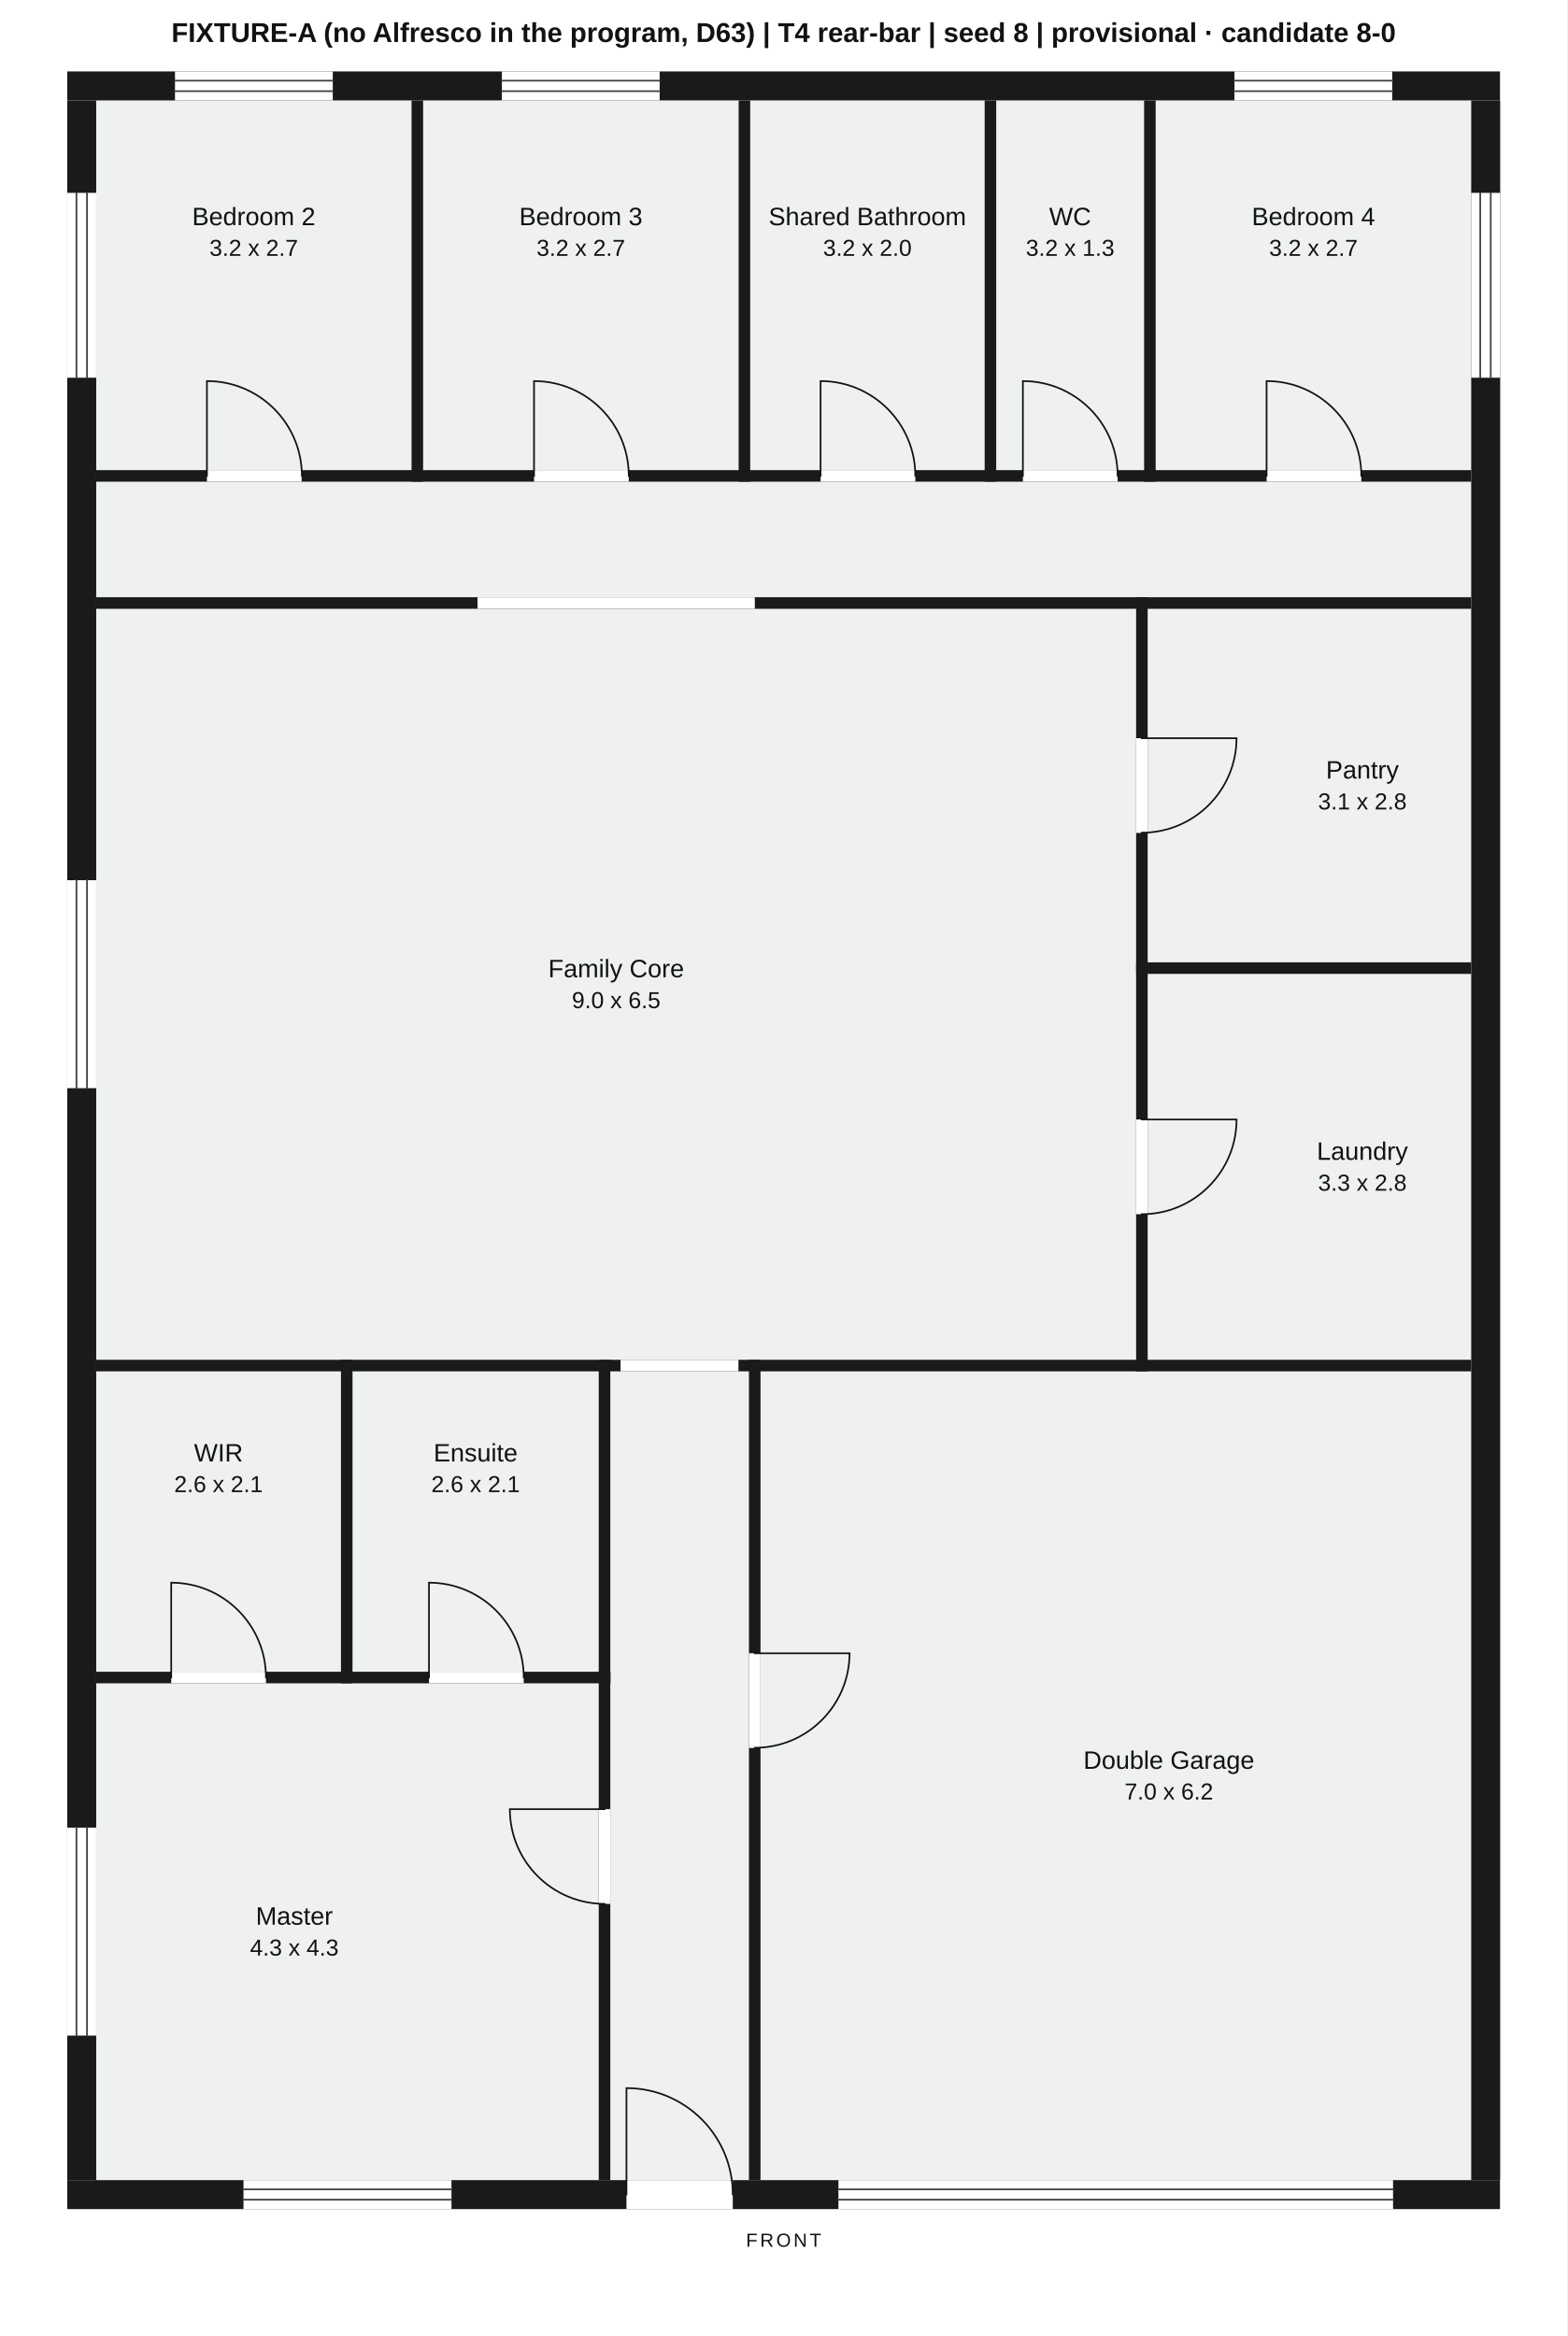
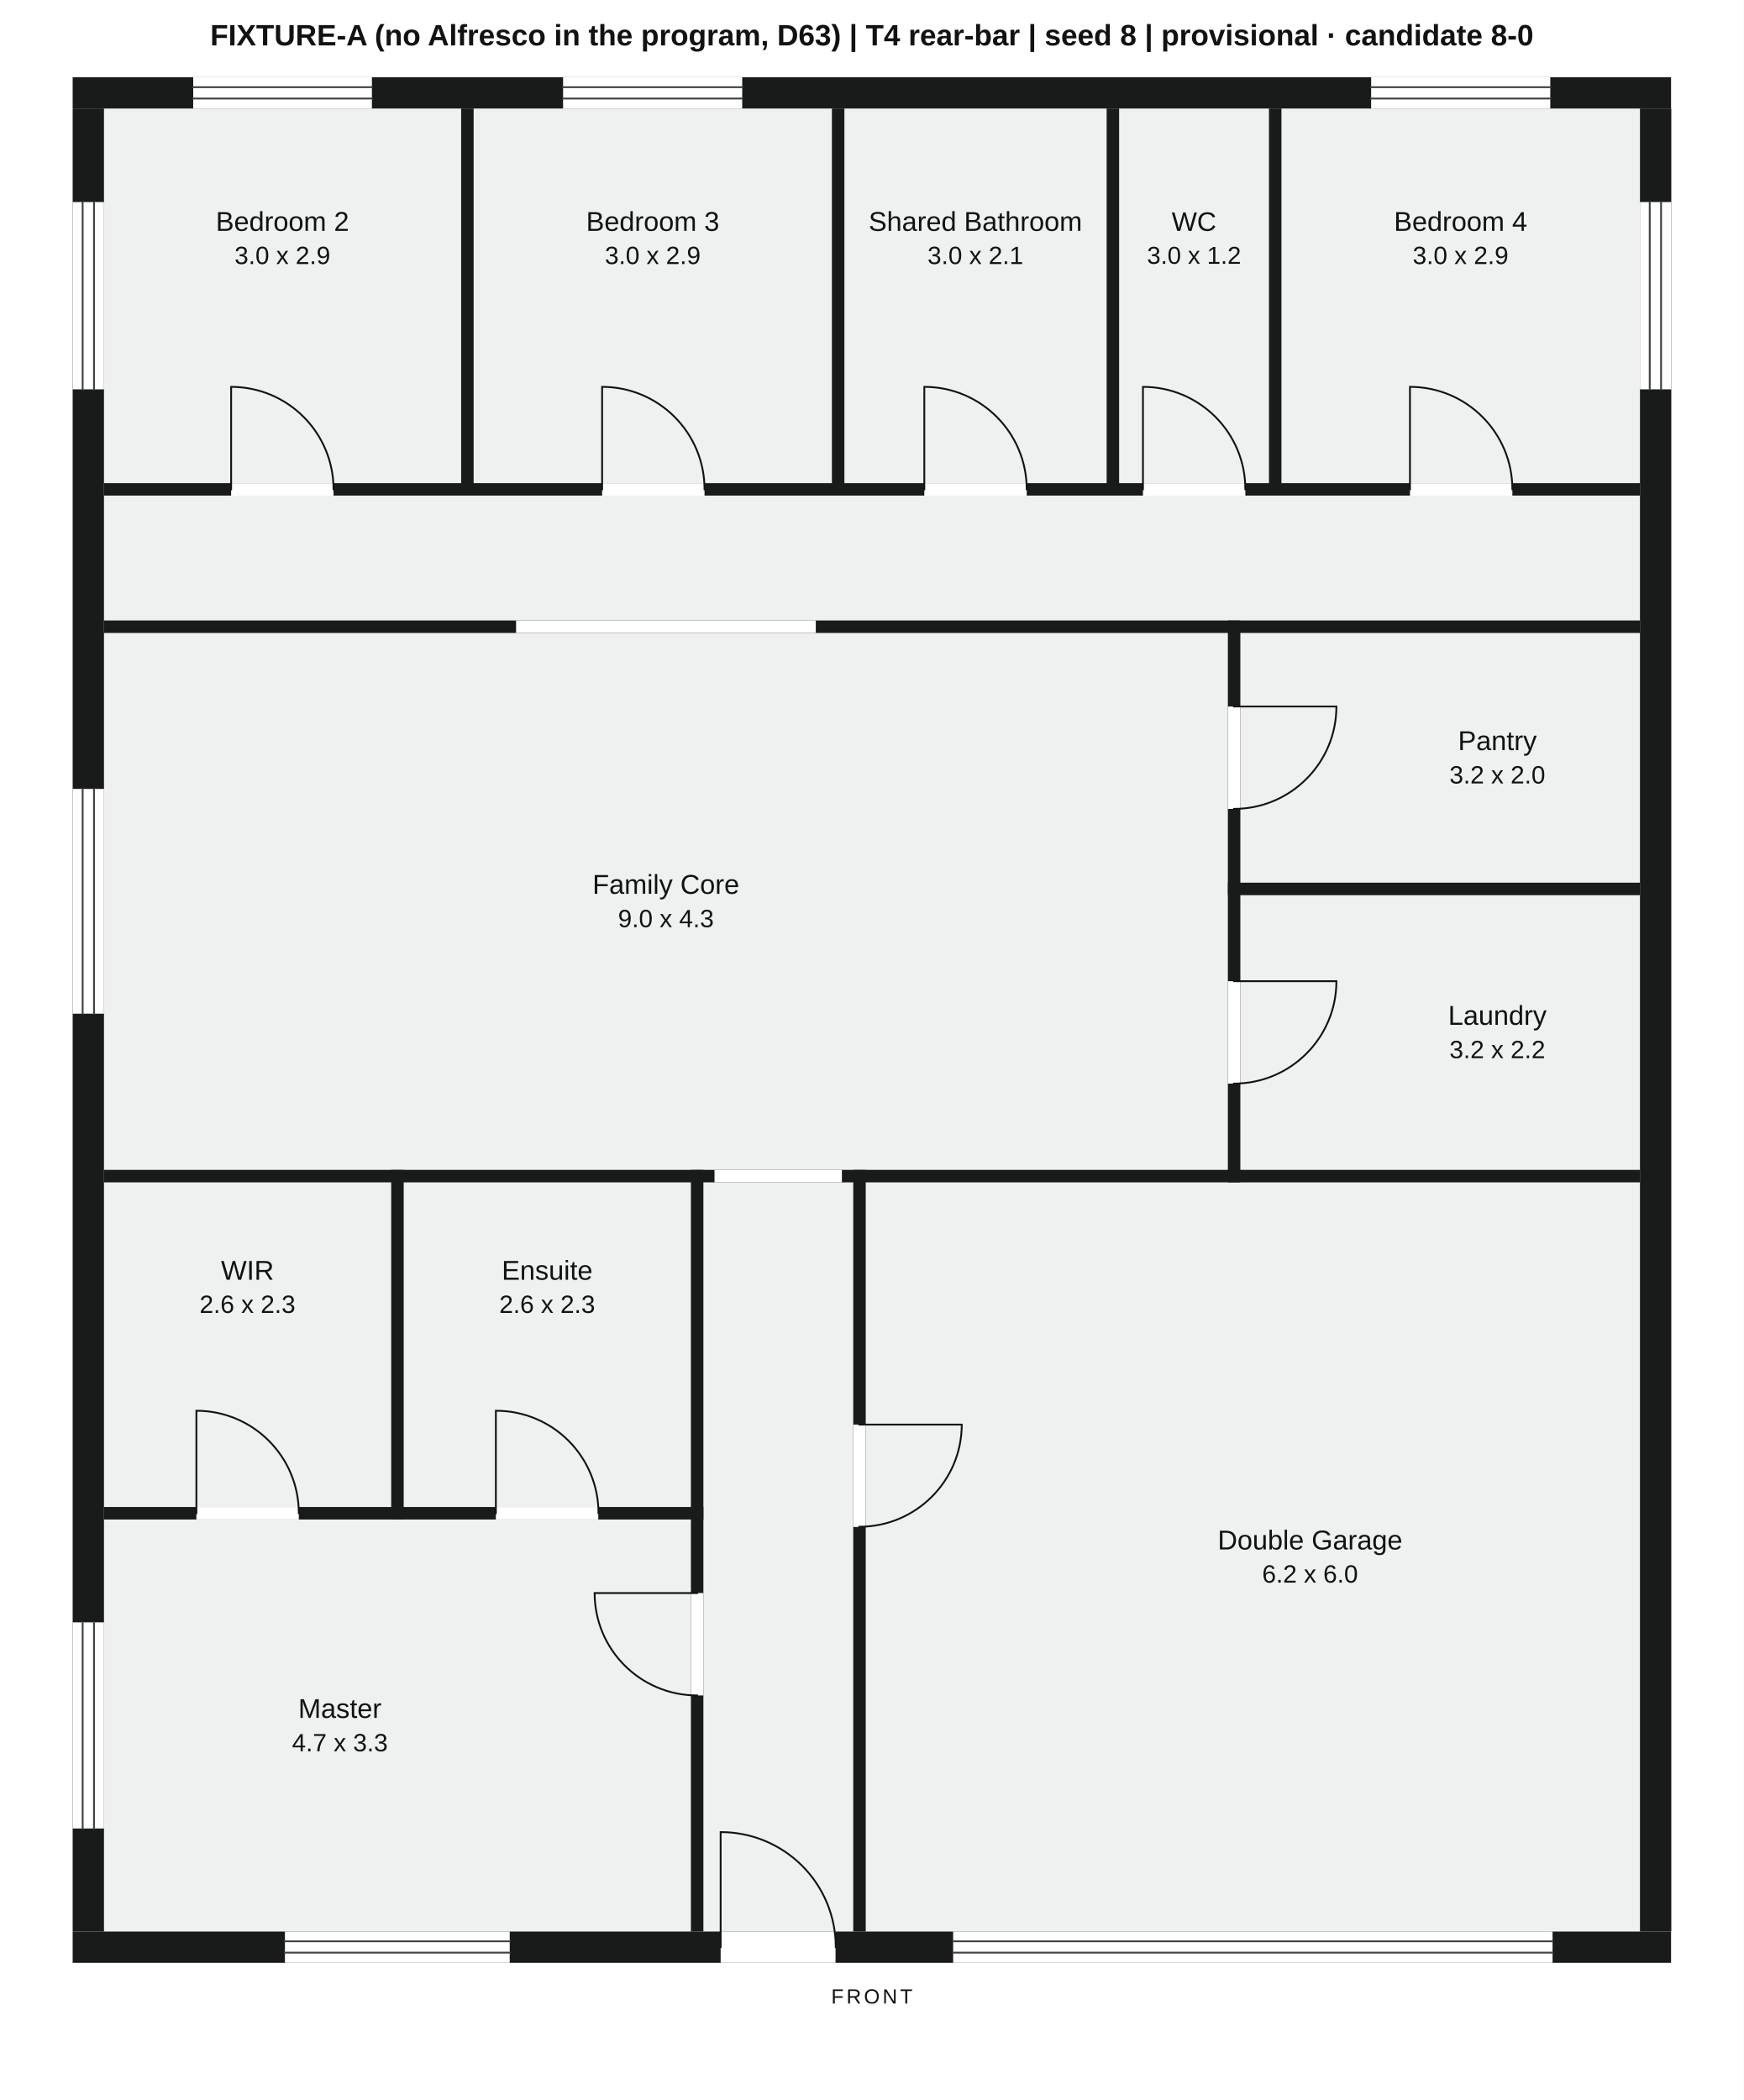
- <svg xmlns="http://www.w3.org/2000/svg" width="746" height="1112" viewBox="0 0 746 1112" role="img" aria-label="FIXTURE-A (no Alfresco in the program, D63) | T4 rear-bar | seed 8 | provisional · candidate 8-0" font-family="Arial, Helvetica, sans-serif" shape-rendering="geometricPrecision">
+ <svg xmlns="http://www.w3.org/2000/svg" width="768" height="925" viewBox="0 0 768 925" role="img" aria-label="FIXTURE-A (no Alfresco in the program, D63) | T4 rear-bar | seed 8 | provisional · candidate 8-0" font-family="Arial, Helvetica, sans-serif" shape-rendering="geometricPrecision">
  <rect width="100%" height="100%" fill="#fff" />
-   <rect x="45.8" y="47.8" width="654.5" height="990.0" fill="#eef1ef" stroke="none" />
-   <rect x="45.8" y="801.3" width="239.3" height="236.5" fill="#eef1ef" stroke="none" />
-   <rect x="45.8" y="652.8" width="116.6" height="143.0" fill="#eef1ef" stroke="none" />
-   <rect x="167.8" y="652.8" width="117.2" height="143.0" fill="#eef1ef" stroke="none" />
-   <rect x="362.0" y="652.8" width="338.3" height="385.0" fill="#eef1ef" stroke="none" />
-   <rect x="45.8" y="289.8" width="495.0" height="357.5" fill="#eef1ef" stroke="none" />
-   <rect x="546.3" y="463.6" width="154.0" height="183.7" fill="#eef1ef" stroke="none" />
-   <rect x="546.3" y="289.8" width="154.0" height="168.3" fill="#eef1ef" stroke="none" />
-   <rect x="45.8" y="47.8" width="150.2" height="176.0" fill="#eef1ef" stroke="none" />
-   <rect x="201.4" y="47.8" width="150.2" height="176.0" fill="#eef1ef" stroke="none" />
-   <rect x="357.1" y="47.8" width="111.7" height="176.0" fill="#eef1ef" stroke="none" />
-   <rect x="474.2" y="47.8" width="70.4" height="176.0" fill="#eef1ef" stroke="none" />
-   <rect x="550.1" y="47.8" width="150.2" height="176.0" fill="#eef1ef" stroke="none" />
-   <rect x="290.5" y="966.3" width="66.0" height="71.5" fill="#eef1ef" stroke="none" />
-   <rect x="290.5" y="652.8" width="66.0" height="313.5" fill="#eef1ef" stroke="none" />
-   <rect x="45.8" y="229.3" width="654.5" height="55.0" fill="#eef1ef" stroke="none" />
-   <rect x="32.0" y="34.0" width="682.0" height="13.8" fill="#191b1a" stroke="none" />
-   <rect x="32.0" y="1037.8" width="682.0" height="13.8" fill="#191b1a" stroke="none" />
-   <rect x="32.0" y="47.8" width="13.8" height="990.0" fill="#191b1a" stroke="none" />
-   <rect x="700.3" y="47.8" width="13.8" height="990.0" fill="#191b1a" stroke="none" />
-   <rect x="285.0" y="647.3" width="5.5" height="390.5" fill="#191b1a" stroke="none" />
-   <rect x="162.3" y="647.3" width="5.5" height="154.0" fill="#191b1a" stroke="none" />
-   <rect x="356.5" y="647.3" width="5.5" height="390.5" fill="#191b1a" stroke="none" />
-   <rect x="540.8" y="284.3" width="5.5" height="368.5" fill="#191b1a" stroke="none" />
-   <rect x="195.9" y="47.8" width="5.5" height="181.5" fill="#191b1a" stroke="none" />
-   <rect x="351.6" y="47.8" width="5.5" height="181.5" fill="#191b1a" stroke="none" />
-   <rect x="468.7" y="47.8" width="5.5" height="181.5" fill="#191b1a" stroke="none" />
-   <rect x="544.6" y="47.8" width="5.5" height="181.5" fill="#191b1a" stroke="none" />
-   <rect x="45.8" y="795.8" width="244.8" height="5.5" fill="#191b1a" stroke="none" />
-   <rect x="45.8" y="647.3" width="654.5" height="5.5" fill="#191b1a" stroke="none" />
-   <rect x="45.8" y="284.3" width="654.5" height="5.5" fill="#191b1a" stroke="none" />
-   <rect x="540.8" y="458.1" width="159.5" height="5.5" fill="#191b1a" stroke="none" />
-   <rect x="45.8" y="223.8" width="654.5" height="5.5" fill="#191b1a" stroke="none" />
+   <rect x="45.8" y="47.8" width="676.5" height="803.0" fill="#eef1ef" stroke="none" />
+   <rect x="45.8" y="669.3" width="258.5" height="181.5" fill="#eef1ef" stroke="none" />
+   <rect x="45.8" y="520.8" width="126.5" height="143.0" fill="#eef1ef" stroke="none" />
+   <rect x="177.8" y="520.8" width="126.5" height="143.0" fill="#eef1ef" stroke="none" />
+   <rect x="381.3" y="520.8" width="341.0" height="330.0" fill="#eef1ef" stroke="none" />
+   <rect x="45.8" y="278.8" width="495.0" height="236.5" fill="#eef1ef" stroke="none" />
+   <rect x="546.3" y="394.3" width="176.0" height="121.0" fill="#eef1ef" stroke="none" />
+   <rect x="546.3" y="278.8" width="176.0" height="110.0" fill="#eef1ef" stroke="none" />
+   <rect x="45.8" y="47.8" width="157.3" height="165.0" fill="#eef1ef" stroke="none" />
+   <rect x="208.6" y="47.8" width="157.8" height="165.0" fill="#eef1ef" stroke="none" />
+   <rect x="371.9" y="47.8" width="115.5" height="165.0" fill="#eef1ef" stroke="none" />
+   <rect x="492.9" y="47.8" width="66.0" height="165.0" fill="#eef1ef" stroke="none" />
+   <rect x="564.4" y="47.8" width="157.8" height="165.0" fill="#eef1ef" stroke="none" />
+   <rect x="309.8" y="779.3" width="66.0" height="71.5" fill="#eef1ef" stroke="none" />
+   <rect x="309.8" y="520.8" width="66.0" height="258.5" fill="#eef1ef" stroke="none" />
+   <rect x="45.8" y="218.3" width="676.5" height="55.0" fill="#eef1ef" stroke="none" />
+   <rect x="32.0" y="34.0" width="704.0" height="13.8" fill="#191b1a" stroke="none" />
+   <rect x="32.0" y="850.8" width="704.0" height="13.8" fill="#191b1a" stroke="none" />
+   <rect x="32.0" y="47.8" width="13.8" height="803.0" fill="#191b1a" stroke="none" />
+   <rect x="722.3" y="47.8" width="13.8" height="803.0" fill="#191b1a" stroke="none" />
+   <rect x="304.3" y="515.3" width="5.5" height="335.5" fill="#191b1a" stroke="none" />
+   <rect x="172.3" y="515.3" width="5.5" height="154.0" fill="#191b1a" stroke="none" />
+   <rect x="375.8" y="515.3" width="5.5" height="335.5" fill="#191b1a" stroke="none" />
+   <rect x="540.8" y="273.3" width="5.5" height="247.5" fill="#191b1a" stroke="none" />
+   <rect x="203.1" y="47.8" width="5.5" height="170.5" fill="#191b1a" stroke="none" />
+   <rect x="366.4" y="47.8" width="5.5" height="170.5" fill="#191b1a" stroke="none" />
+   <rect x="487.4" y="47.8" width="5.5" height="170.5" fill="#191b1a" stroke="none" />
+   <rect x="558.9" y="47.8" width="5.5" height="170.5" fill="#191b1a" stroke="none" />
+   <rect x="45.8" y="663.8" width="264.0" height="5.5" fill="#191b1a" stroke="none" />
+   <rect x="45.8" y="515.3" width="676.5" height="5.5" fill="#191b1a" stroke="none" />
+   <rect x="45.8" y="273.3" width="676.5" height="5.5" fill="#191b1a" stroke="none" />
+   <rect x="540.8" y="388.8" width="181.5" height="5.5" fill="#191b1a" stroke="none" />
+   <rect x="45.8" y="212.8" width="676.5" height="5.5" fill="#191b1a" stroke="none" />
  <g class="presentational-window" data-room-id="master">
-     <rect x="115.9" y="1037.8" width="99.0" height="13.8" fill="#fff" stroke="none" />
-     <line x1="115.9" y1="1042.2" x2="214.9" y2="1042.2" stroke="#3d4240" stroke-width="0.8" stroke-linecap="square" />
-     <line x1="115.9" y1="1047.1" x2="214.9" y2="1047.1" stroke="#3d4240" stroke-width="0.8" stroke-linecap="square" />
+     <rect x="125.5" y="850.8" width="99.0" height="13.8" fill="#fff" stroke="none" />
+     <line x1="125.5" y1="855.1" x2="224.5" y2="855.1" stroke="#3d4240" stroke-width="0.8" stroke-linecap="square" />
+     <line x1="125.5" y1="860.1" x2="224.5" y2="860.1" stroke="#3d4240" stroke-width="0.8" stroke-linecap="square" />
  </g>
  <g class="presentational-window" data-room-id="master">
-     <rect x="32.0" y="870.0" width="13.8" height="99.0" fill="#fff" stroke="none" />
-     <line x1="36.4" y1="870.0" x2="36.4" y2="969.0" stroke="#3d4240" stroke-width="0.8" stroke-linecap="square" />
-     <line x1="41.4" y1="870.0" x2="41.4" y2="969.0" stroke="#3d4240" stroke-width="0.8" stroke-linecap="square" />
+     <rect x="32.0" y="714.6" width="13.8" height="90.8" fill="#fff" stroke="none" />
+     <line x1="36.4" y1="714.6" x2="36.4" y2="805.4" stroke="#3d4240" stroke-width="0.8" stroke-linecap="square" />
+     <line x1="41.4" y1="714.6" x2="41.4" y2="805.4" stroke="#3d4240" stroke-width="0.8" stroke-linecap="square" />
  </g>
  <g class="presentational-window" data-room-id="core">
-     <rect x="32.0" y="419.0" width="13.8" height="99.0" fill="#fff" stroke="none" />
-     <line x1="36.4" y1="419.0" x2="36.4" y2="518.0" stroke="#3d4240" stroke-width="0.8" stroke-linecap="square" />
-     <line x1="41.4" y1="419.0" x2="41.4" y2="518.0" stroke="#3d4240" stroke-width="0.8" stroke-linecap="square" />
+     <rect x="32.0" y="347.5" width="13.8" height="99.0" fill="#fff" stroke="none" />
+     <line x1="36.4" y1="347.5" x2="36.4" y2="446.5" stroke="#3d4240" stroke-width="0.8" stroke-linecap="square" />
+     <line x1="41.4" y1="347.5" x2="41.4" y2="446.5" stroke="#3d4240" stroke-width="0.8" stroke-linecap="square" />
  </g>
  <g class="presentational-window" data-room-id="bed2">
-     <rect x="83.3" y="34.0" width="75.1" height="13.8" fill="#fff" stroke="none" />
-     <line x1="83.3" y1="38.4" x2="158.4" y2="38.4" stroke="#3d4240" stroke-width="0.8" stroke-linecap="square" />
-     <line x1="83.3" y1="43.4" x2="158.4" y2="43.4" stroke="#3d4240" stroke-width="0.8" stroke-linecap="square" />
+     <rect x="85.1" y="34.0" width="78.7" height="13.8" fill="#fff" stroke="none" />
+     <line x1="85.1" y1="38.4" x2="163.7" y2="38.4" stroke="#3d4240" stroke-width="0.8" stroke-linecap="square" />
+     <line x1="85.1" y1="43.4" x2="163.7" y2="43.4" stroke="#3d4240" stroke-width="0.8" stroke-linecap="square" />
  </g>
  <g class="presentational-window" data-room-id="bed2">
-     <rect x="32.0" y="91.8" width="13.8" height="88.0" fill="#fff" stroke="none" />
-     <line x1="36.4" y1="91.8" x2="36.4" y2="179.8" stroke="#3d4240" stroke-width="0.8" stroke-linecap="square" />
-     <line x1="41.4" y1="91.8" x2="41.4" y2="179.8" stroke="#3d4240" stroke-width="0.8" stroke-linecap="square" />
+     <rect x="32.0" y="89.0" width="13.8" height="82.5" fill="#fff" stroke="none" />
+     <line x1="36.4" y1="89.0" x2="36.4" y2="171.5" stroke="#3d4240" stroke-width="0.8" stroke-linecap="square" />
+     <line x1="41.4" y1="89.0" x2="41.4" y2="171.5" stroke="#3d4240" stroke-width="0.8" stroke-linecap="square" />
  </g>
  <g class="presentational-window" data-room-id="bed3">
-     <rect x="238.9" y="34.0" width="75.1" height="13.8" fill="#fff" stroke="none" />
-     <line x1="238.9" y1="38.4" x2="314.0" y2="38.4" stroke="#3d4240" stroke-width="0.8" stroke-linecap="square" />
-     <line x1="238.9" y1="43.4" x2="314.0" y2="43.4" stroke="#3d4240" stroke-width="0.8" stroke-linecap="square" />
+     <rect x="248.0" y="34.0" width="78.9" height="13.8" fill="#fff" stroke="none" />
+     <line x1="248.0" y1="38.4" x2="326.9" y2="38.4" stroke="#3d4240" stroke-width="0.8" stroke-linecap="square" />
+     <line x1="248.0" y1="43.4" x2="326.9" y2="43.4" stroke="#3d4240" stroke-width="0.8" stroke-linecap="square" />
  </g>
  <g class="presentational-window" data-room-id="bed4">
-     <rect x="587.6" y="34.0" width="75.1" height="13.8" fill="#fff" stroke="none" />
-     <line x1="587.6" y1="38.4" x2="662.7" y2="38.4" stroke="#3d4240" stroke-width="0.8" stroke-linecap="square" />
-     <line x1="587.6" y1="43.4" x2="662.7" y2="43.4" stroke="#3d4240" stroke-width="0.8" stroke-linecap="square" />
+     <rect x="603.9" y="34.0" width="78.9" height="13.8" fill="#fff" stroke="none" />
+     <line x1="603.9" y1="38.4" x2="682.8" y2="38.4" stroke="#3d4240" stroke-width="0.8" stroke-linecap="square" />
+     <line x1="603.9" y1="43.4" x2="682.8" y2="43.4" stroke="#3d4240" stroke-width="0.8" stroke-linecap="square" />
  </g>
  <g class="presentational-window" data-room-id="bed4">
-     <rect x="700.3" y="91.8" width="13.8" height="88.0" fill="#fff" stroke="none" />
-     <line x1="704.6" y1="91.8" x2="704.6" y2="179.8" stroke="#3d4240" stroke-width="0.8" stroke-linecap="square" />
-     <line x1="709.6" y1="91.8" x2="709.6" y2="179.8" stroke="#3d4240" stroke-width="0.8" stroke-linecap="square" />
+     <rect x="722.3" y="89.0" width="13.8" height="82.5" fill="#fff" stroke="none" />
+     <line x1="726.6" y1="89.0" x2="726.6" y2="171.5" stroke="#3d4240" stroke-width="0.8" stroke-linecap="square" />
+     <line x1="731.6" y1="89.0" x2="731.6" y2="171.5" stroke="#3d4240" stroke-width="0.8" stroke-linecap="square" />
  </g>
  <g data-door-id="D-master" data-door-style="swing">
-     <rect x="285.0" y="861.2" width="5.5" height="45.1" fill="#fff" stroke="none" />
-     <path d="M287.8 861.2 L242.7 861.2 M287.8 906.3 A45.1 45.1 0 0 1 242.7 861.2" fill="none" stroke="#111312" stroke-width="0.8" stroke-linecap="square" />
+     <rect x="304.3" y="701.7" width="5.5" height="45.1" fill="#fff" stroke="none" />
+     <path d="M307.0 701.7 L261.9 701.7 M307.0 746.8 A45.1 45.1 0 0 1 261.9 701.7" fill="none" stroke="#111312" stroke-width="0.8" stroke-linecap="square" />
  </g>
  <g data-door-id="D-wir" data-door-style="swing">
-     <rect x="81.5" y="795.8" width="45.1" height="5.5" fill="#fff" stroke="none" />
-     <path d="M81.5 798.5 L81.5 753.4 M126.6 798.5 A45.1 45.1 0 0 0 81.5 753.4" fill="none" stroke="#111312" stroke-width="0.8" stroke-linecap="square" />
+     <rect x="86.5" y="663.8" width="45.1" height="5.5" fill="#fff" stroke="none" />
+     <path d="M86.5 666.5 L86.5 621.4 M131.6 666.5 A45.1 45.1 0 0 0 86.5 621.4" fill="none" stroke="#111312" stroke-width="0.8" stroke-linecap="square" />
  </g>
  <g data-door-id="D-ensuite" data-door-style="swing">
-     <rect x="204.2" y="795.8" width="45.1" height="5.5" fill="#fff" stroke="none" />
-     <path d="M204.2 798.5 L204.2 753.4 M249.3 798.5 A45.1 45.1 0 0 0 204.2 753.4" fill="none" stroke="#111312" stroke-width="0.8" stroke-linecap="square" />
+     <rect x="218.4" y="663.8" width="45.1" height="5.5" fill="#fff" stroke="none" />
+     <path d="M218.4 666.5 L218.4 621.4 M263.6 666.5 A45.1 45.1 0 0 0 218.4 621.4" fill="none" stroke="#111312" stroke-width="0.8" stroke-linecap="square" />
  </g>
  <g data-door-id="D-garage" data-door-style="swing">
-     <rect x="356.5" y="787.0" width="5.5" height="45.1" fill="#fff" stroke="none" />
-     <path d="M359.3 787.0 L404.4 787.0 M359.3 832.0 A45.1 45.1 0 0 0 404.4 787.0" fill="none" stroke="#111312" stroke-width="0.8" stroke-linecap="square" />
+     <rect x="375.8" y="627.5" width="5.5" height="45.1" fill="#fff" stroke="none" />
+     <path d="M378.5 627.5 L423.6 627.5 M378.5 672.5 A45.1 45.1 0 0 0 423.6 627.5" fill="none" stroke="#111312" stroke-width="0.8" stroke-linecap="square" />
  </g>
  <g data-door-id="D-laundry" data-door-style="swing">
-     <rect x="540.8" y="532.9" width="5.5" height="45.1" fill="#fff" stroke="none" />
-     <path d="M543.5 532.9 L588.6 532.9 M543.5 578.0 A45.1 45.1 0 0 0 588.6 532.9" fill="none" stroke="#111312" stroke-width="0.8" stroke-linecap="square" />
+     <rect x="540.8" y="432.2" width="5.5" height="45.1" fill="#fff" stroke="none" />
+     <path d="M543.5 432.2 L588.6 432.2 M543.5 477.3 A45.1 45.1 0 0 0 588.6 432.2" fill="none" stroke="#111312" stroke-width="0.8" stroke-linecap="square" />
  </g>
  <g data-door-id="D-pantry" data-door-style="swing">
-     <rect x="540.8" y="351.4" width="5.5" height="45.1" fill="#fff" stroke="none" />
-     <path d="M543.5 351.4 L588.6 351.4 M543.5 396.4 A45.1 45.1 0 0 0 588.6 351.4" fill="none" stroke="#111312" stroke-width="0.8" stroke-linecap="square" />
+     <rect x="540.8" y="311.2" width="5.5" height="45.1" fill="#fff" stroke="none" />
+     <path d="M543.5 311.2 L588.6 311.2 M543.5 356.3 A45.1 45.1 0 0 0 588.6 311.2" fill="none" stroke="#111312" stroke-width="0.8" stroke-linecap="square" />
  </g>
  <g data-door-id="D-bed2" data-door-style="swing">
-     <rect x="98.5" y="223.8" width="45.1" height="5.5" fill="#fff" stroke="none" />
-     <path d="M98.5 226.5 L98.5 181.4 M143.7 226.5 A45.1 45.1 0 0 0 98.5 181.4" fill="none" stroke="#111312" stroke-width="0.8" stroke-linecap="square" />
+     <rect x="101.8" y="212.8" width="45.1" height="5.5" fill="#fff" stroke="none" />
+     <path d="M101.8 215.5 L101.8 170.4 M146.9 215.5 A45.1 45.1 0 0 0 101.8 170.4" fill="none" stroke="#111312" stroke-width="0.8" stroke-linecap="square" />
  </g>
  <g data-door-id="D-bed3" data-door-style="swing">
-     <rect x="254.2" y="223.8" width="45.1" height="5.5" fill="#fff" stroke="none" />
-     <path d="M254.2 226.5 L254.2 181.4 M299.3 226.5 A45.1 45.1 0 0 0 254.2 181.4" fill="none" stroke="#111312" stroke-width="0.8" stroke-linecap="square" />
+     <rect x="265.2" y="212.8" width="45.1" height="5.5" fill="#fff" stroke="none" />
+     <path d="M265.2 215.5 L265.2 170.4 M310.3 215.5 A45.1 45.1 0 0 0 265.2 170.4" fill="none" stroke="#111312" stroke-width="0.8" stroke-linecap="square" />
  </g>
  <g data-door-id="D-bath" data-door-style="swing">
-     <rect x="390.6" y="223.8" width="45.1" height="5.5" fill="#fff" stroke="none" />
-     <path d="M390.6 226.5 L390.6 181.4 M435.7 226.5 A45.1 45.1 0 0 0 390.6 181.4" fill="none" stroke="#111312" stroke-width="0.8" stroke-linecap="square" />
+     <rect x="407.1" y="212.8" width="45.1" height="5.5" fill="#fff" stroke="none" />
+     <path d="M407.1 215.5 L407.1 170.4 M452.2 215.5 A45.1 45.1 0 0 0 407.1 170.4" fill="none" stroke="#111312" stroke-width="0.8" stroke-linecap="square" />
  </g>
  <g data-door-id="D-wc" data-door-style="swing">
-     <rect x="486.9" y="223.8" width="45.1" height="5.5" fill="#fff" stroke="none" />
-     <path d="M486.9 226.5 L486.9 181.4 M532.0 226.5 A45.1 45.1 0 0 0 486.9 181.4" fill="none" stroke="#111312" stroke-width="0.8" stroke-linecap="square" />
+     <rect x="503.4" y="212.8" width="45.1" height="5.5" fill="#fff" stroke="none" />
+     <path d="M503.4 215.5 L503.4 170.4 M548.5 215.5 A45.1 45.1 0 0 0 503.4 170.4" fill="none" stroke="#111312" stroke-width="0.8" stroke-linecap="square" />
  </g>
  <g data-door-id="D-bed4" data-door-style="swing">
-     <rect x="602.9" y="223.8" width="45.1" height="5.5" fill="#fff" stroke="none" />
-     <path d="M602.9 226.5 L602.9 181.4 M648.0 226.5 A45.1 45.1 0 0 0 602.9 181.4" fill="none" stroke="#111312" stroke-width="0.8" stroke-linecap="square" />
+     <rect x="621.0" y="212.8" width="45.1" height="5.5" fill="#fff" stroke="none" />
+     <path d="M621.0 215.5 L621.0 170.4 M666.1 215.5 A45.1 45.1 0 0 0 621.0 170.4" fill="none" stroke="#111312" stroke-width="0.8" stroke-linecap="square" />
  </g>
  <g data-door-id="C-H-stem-core" data-door-style="cased">
-     <rect x="295.4" y="647.3" width="56.1" height="5.5" fill="#fff" stroke="none" />
+     <rect x="314.7" y="515.3" width="56.1" height="5.5" fill="#fff" stroke="none" />
  </g>
  <g data-door-id="C-H-rear-core" data-door-style="cased">
-     <rect x="227.3" y="284.3" width="132.0" height="5.5" fill="#fff" stroke="none" />
+     <rect x="227.3" y="273.3" width="132.0" height="5.5" fill="#fff" stroke="none" />
  </g>
  <g data-door-id="D-front" data-door-style="swing">
-     <rect x="298.2" y="1037.8" width="50.6" height="13.8" fill="#fff" stroke="none" />
-     <path d="M298.2 1044.6 L298.2 994.0 M348.8 1044.6 A50.6 50.6 0 0 0 298.2 994.0" fill="none" stroke="#111312" stroke-width="0.8" stroke-linecap="square" />
+     <rect x="317.4" y="850.8" width="50.6" height="13.8" fill="#fff" stroke="none" />
+     <path d="M317.4 857.6 L317.4 807.0 M368.1 857.6 A50.6 50.6 0 0 0 317.4 807.0" fill="none" stroke="#111312" stroke-width="0.8" stroke-linecap="square" />
  </g>
  <g data-door-id="D-vehicle" data-door-style="vehicle">
-     <rect x="399.1" y="1037.8" width="264.0" height="13.8" fill="#fff" stroke="none" />
-     <line x1="399.1" y1="1042.2" x2="663.1" y2="1042.2" stroke="#3d4240" stroke-width="0.8" stroke-linecap="square" />
-     <line x1="399.1" y1="1047.1" x2="663.1" y2="1047.1" stroke="#3d4240" stroke-width="0.8" stroke-linecap="square" />
+     <rect x="419.8" y="850.8" width="264.0" height="13.8" fill="#fff" stroke="none" />
+     <line x1="419.8" y1="855.1" x2="683.8" y2="855.1" stroke="#3d4240" stroke-width="0.8" stroke-linecap="square" />
+     <line x1="419.8" y1="860.1" x2="683.8" y2="860.1" stroke="#3d4240" stroke-width="0.8" stroke-linecap="square" />
  </g>
  <g class="room-label" data-room-id="master">
-     <text x="140.1" y="916.2" font-size="12.0" font-weight="500" text-anchor="middle" fill="#111312">Master</text>
-     <text x="140.1" y="930.9" font-size="11.0" text-anchor="middle" fill="#111312">4.3 x 4.3</text>
+     <text x="149.7" y="756.7" font-size="12.0" font-weight="500" text-anchor="middle" fill="#111312">Master</text>
+     <text x="149.7" y="771.4" font-size="11.0" text-anchor="middle" fill="#111312">4.7 x 3.3</text>
  </g>
  <g class="room-label" data-room-id="wir">
-     <text x="104.0" y="695.7" font-size="12.0" font-weight="500" text-anchor="middle" fill="#111312">WIR</text>
-     <text x="104.0" y="710.3" font-size="11.0" text-anchor="middle" fill="#111312">2.6 x 2.1</text>
+     <text x="109.0" y="563.7" font-size="12.0" font-weight="500" text-anchor="middle" fill="#111312">WIR</text>
+     <text x="109.0" y="578.3" font-size="11.0" text-anchor="middle" fill="#111312">2.6 x 2.3</text>
  </g>
  <g class="room-label" data-room-id="ensuite">
-     <text x="226.4" y="695.7" font-size="12.0" font-weight="500" text-anchor="middle" fill="#111312">Ensuite</text>
-     <text x="226.4" y="710.3" font-size="11.0" text-anchor="middle" fill="#111312">2.6 x 2.1</text>
+     <text x="241.0" y="563.7" font-size="12.0" font-weight="500" text-anchor="middle" fill="#111312">Ensuite</text>
+     <text x="241.0" y="578.3" font-size="11.0" text-anchor="middle" fill="#111312">2.6 x 2.3</text>
  </g>
  <g class="room-label" data-room-id="garage">
-     <text x="556.4" y="842.0" font-size="12.0" font-weight="500" text-anchor="middle" fill="#111312">Double Garage</text>
-     <text x="556.4" y="856.6" font-size="11.0" text-anchor="middle" fill="#111312">7.0 x 6.2</text>
+     <text x="577.0" y="682.5" font-size="12.0" font-weight="500" text-anchor="middle" fill="#111312">Double Garage</text>
+     <text x="577.0" y="697.1" font-size="11.0" text-anchor="middle" fill="#111312">6.2 x 6.0</text>
  </g>
  <g class="room-label" data-room-id="core">
-     <text x="293.3" y="465.2" font-size="12.0" font-weight="500" text-anchor="middle" fill="#111312">Family Core</text>
-     <text x="293.3" y="479.9" font-size="11.0" text-anchor="middle" fill="#111312">9.0 x 6.5</text>
+     <text x="293.3" y="393.7" font-size="12.0" font-weight="500" text-anchor="middle" fill="#111312">Family Core</text>
+     <text x="293.3" y="408.4" font-size="11.0" text-anchor="middle" fill="#111312">9.0 x 4.3</text>
  </g>
  <g class="room-label" data-room-id="laundry">
-     <text x="648.5" y="552.1" font-size="12.0" font-weight="500" text-anchor="middle" fill="#111312">Laundry</text>
-     <text x="648.5" y="566.8" font-size="11.0" text-anchor="middle" fill="#111312">3.3 x 2.8</text>
+     <text x="659.5" y="451.4" font-size="12.0" font-weight="500" text-anchor="middle" fill="#111312">Laundry</text>
+     <text x="659.5" y="466.1" font-size="11.0" text-anchor="middle" fill="#111312">3.2 x 2.2</text>
  </g>
  <g class="room-label" data-room-id="pantry">
-     <text x="648.5" y="370.6" font-size="12.0" font-weight="500" text-anchor="middle" fill="#111312">Pantry</text>
-     <text x="648.5" y="385.3" font-size="11.0" text-anchor="middle" fill="#111312">3.1 x 2.8</text>
+     <text x="659.5" y="330.4" font-size="12.0" font-weight="500" text-anchor="middle" fill="#111312">Pantry</text>
+     <text x="659.5" y="345.1" font-size="11.0" text-anchor="middle" fill="#111312">3.2 x 2.0</text>
  </g>
  <g class="room-label" data-room-id="bed2">
-     <text x="120.8" y="107.2" font-size="12.0" font-weight="500" text-anchor="middle" fill="#111312">Bedroom 2</text>
-     <text x="120.8" y="121.8" font-size="11.0" text-anchor="middle" fill="#111312">3.2 x 2.7</text>
+     <text x="124.4" y="101.7" font-size="12.0" font-weight="500" text-anchor="middle" fill="#111312">Bedroom 2</text>
+     <text x="124.4" y="116.3" font-size="11.0" text-anchor="middle" fill="#111312">3.0 x 2.9</text>
  </g>
  <g class="room-label" data-room-id="bed3">
-     <text x="276.5" y="107.2" font-size="12.0" font-weight="500" text-anchor="middle" fill="#111312">Bedroom 3</text>
-     <text x="276.5" y="121.8" font-size="11.0" text-anchor="middle" fill="#111312">3.2 x 2.7</text>
+     <text x="287.5" y="101.7" font-size="12.0" font-weight="500" text-anchor="middle" fill="#111312">Bedroom 3</text>
+     <text x="287.5" y="116.3" font-size="11.0" text-anchor="middle" fill="#111312">3.0 x 2.9</text>
  </g>
  <g class="room-label" data-room-id="bath">
-     <text x="412.9" y="107.2" font-size="12.0" font-weight="500" text-anchor="middle" fill="#111312">Shared Bathroom</text>
-     <text x="412.9" y="121.8" font-size="11.0" text-anchor="middle" fill="#111312">3.2 x 2.0</text>
+     <text x="429.6" y="101.7" font-size="12.0" font-weight="500" text-anchor="middle" fill="#111312">Shared Bathroom</text>
+     <text x="429.6" y="116.3" font-size="11.0" text-anchor="middle" fill="#111312">3.0 x 2.1</text>
  </g>
  <g class="room-label" data-room-id="wc">
-     <text x="509.4" y="107.2" font-size="12.0" font-weight="500" text-anchor="middle" fill="#111312">WC</text>
-     <text x="509.4" y="121.8" font-size="11.0" text-anchor="middle" fill="#111312">3.2 x 1.3</text>
+     <text x="525.9" y="101.7" font-size="11.8" font-weight="500" text-anchor="middle" fill="#111312">WC</text>
+     <text x="525.9" y="116.2" font-size="10.8" text-anchor="middle" fill="#111312">3.0 x 1.2</text>
  </g>
  <g class="room-label" data-room-id="bed4">
-     <text x="625.2" y="107.2" font-size="12.0" font-weight="500" text-anchor="middle" fill="#111312">Bedroom 4</text>
-     <text x="625.2" y="121.8" font-size="11.0" text-anchor="middle" fill="#111312">3.2 x 2.7</text>
+     <text x="643.3" y="101.7" font-size="12.0" font-weight="500" text-anchor="middle" fill="#111312">Bedroom 4</text>
+     <text x="643.3" y="116.3" font-size="11.0" text-anchor="middle" fill="#111312">3.0 x 2.9</text>
  </g>
-   <text x="373.0" y="20" font-size="13" font-weight="600" text-anchor="middle" fill="#111312">FIXTURE-A (no Alfresco in the program, D63) | T4 rear-bar | seed 8 | provisional · candidate 8-0</text>
-   <text x="373.0" y="1069.5" font-size="9" letter-spacing="1.2" text-anchor="middle" fill="#111312">FRONT</text>
+   <text x="384.0" y="20" font-size="13" font-weight="600" text-anchor="middle" fill="#111312">FIXTURE-A (no Alfresco in the program, D63) | T4 rear-bar | seed 8 | provisional · candidate 8-0</text>
+   <text x="384.0" y="882.5" font-size="9" letter-spacing="1.2" text-anchor="middle" fill="#111312">FRONT</text>
</svg>
